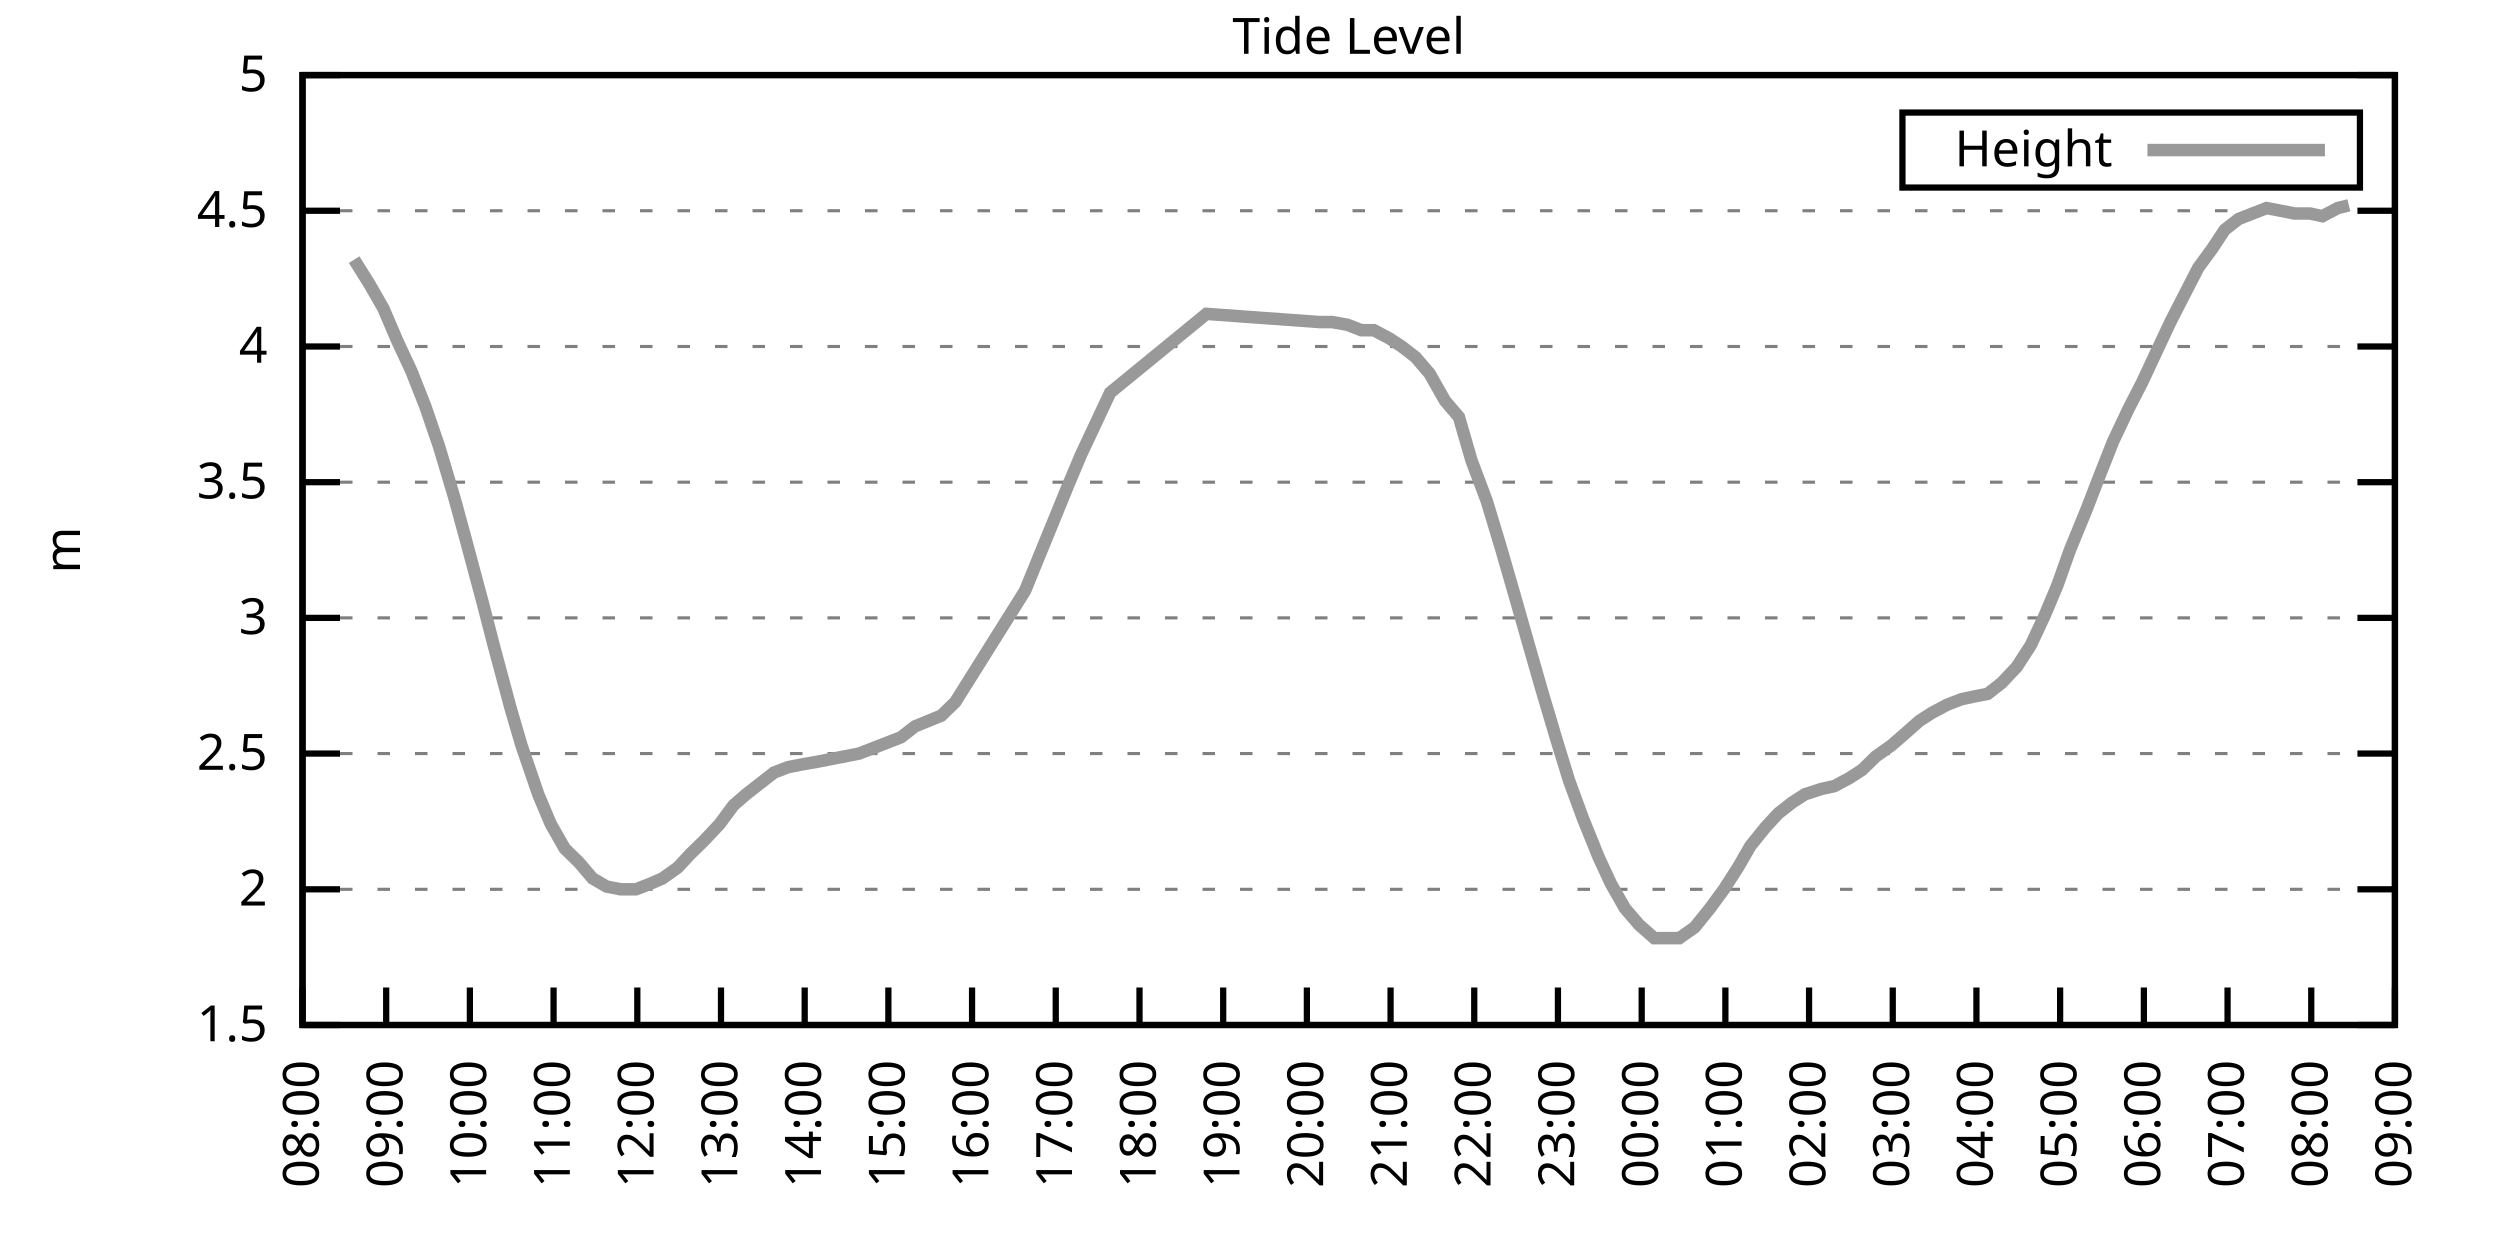
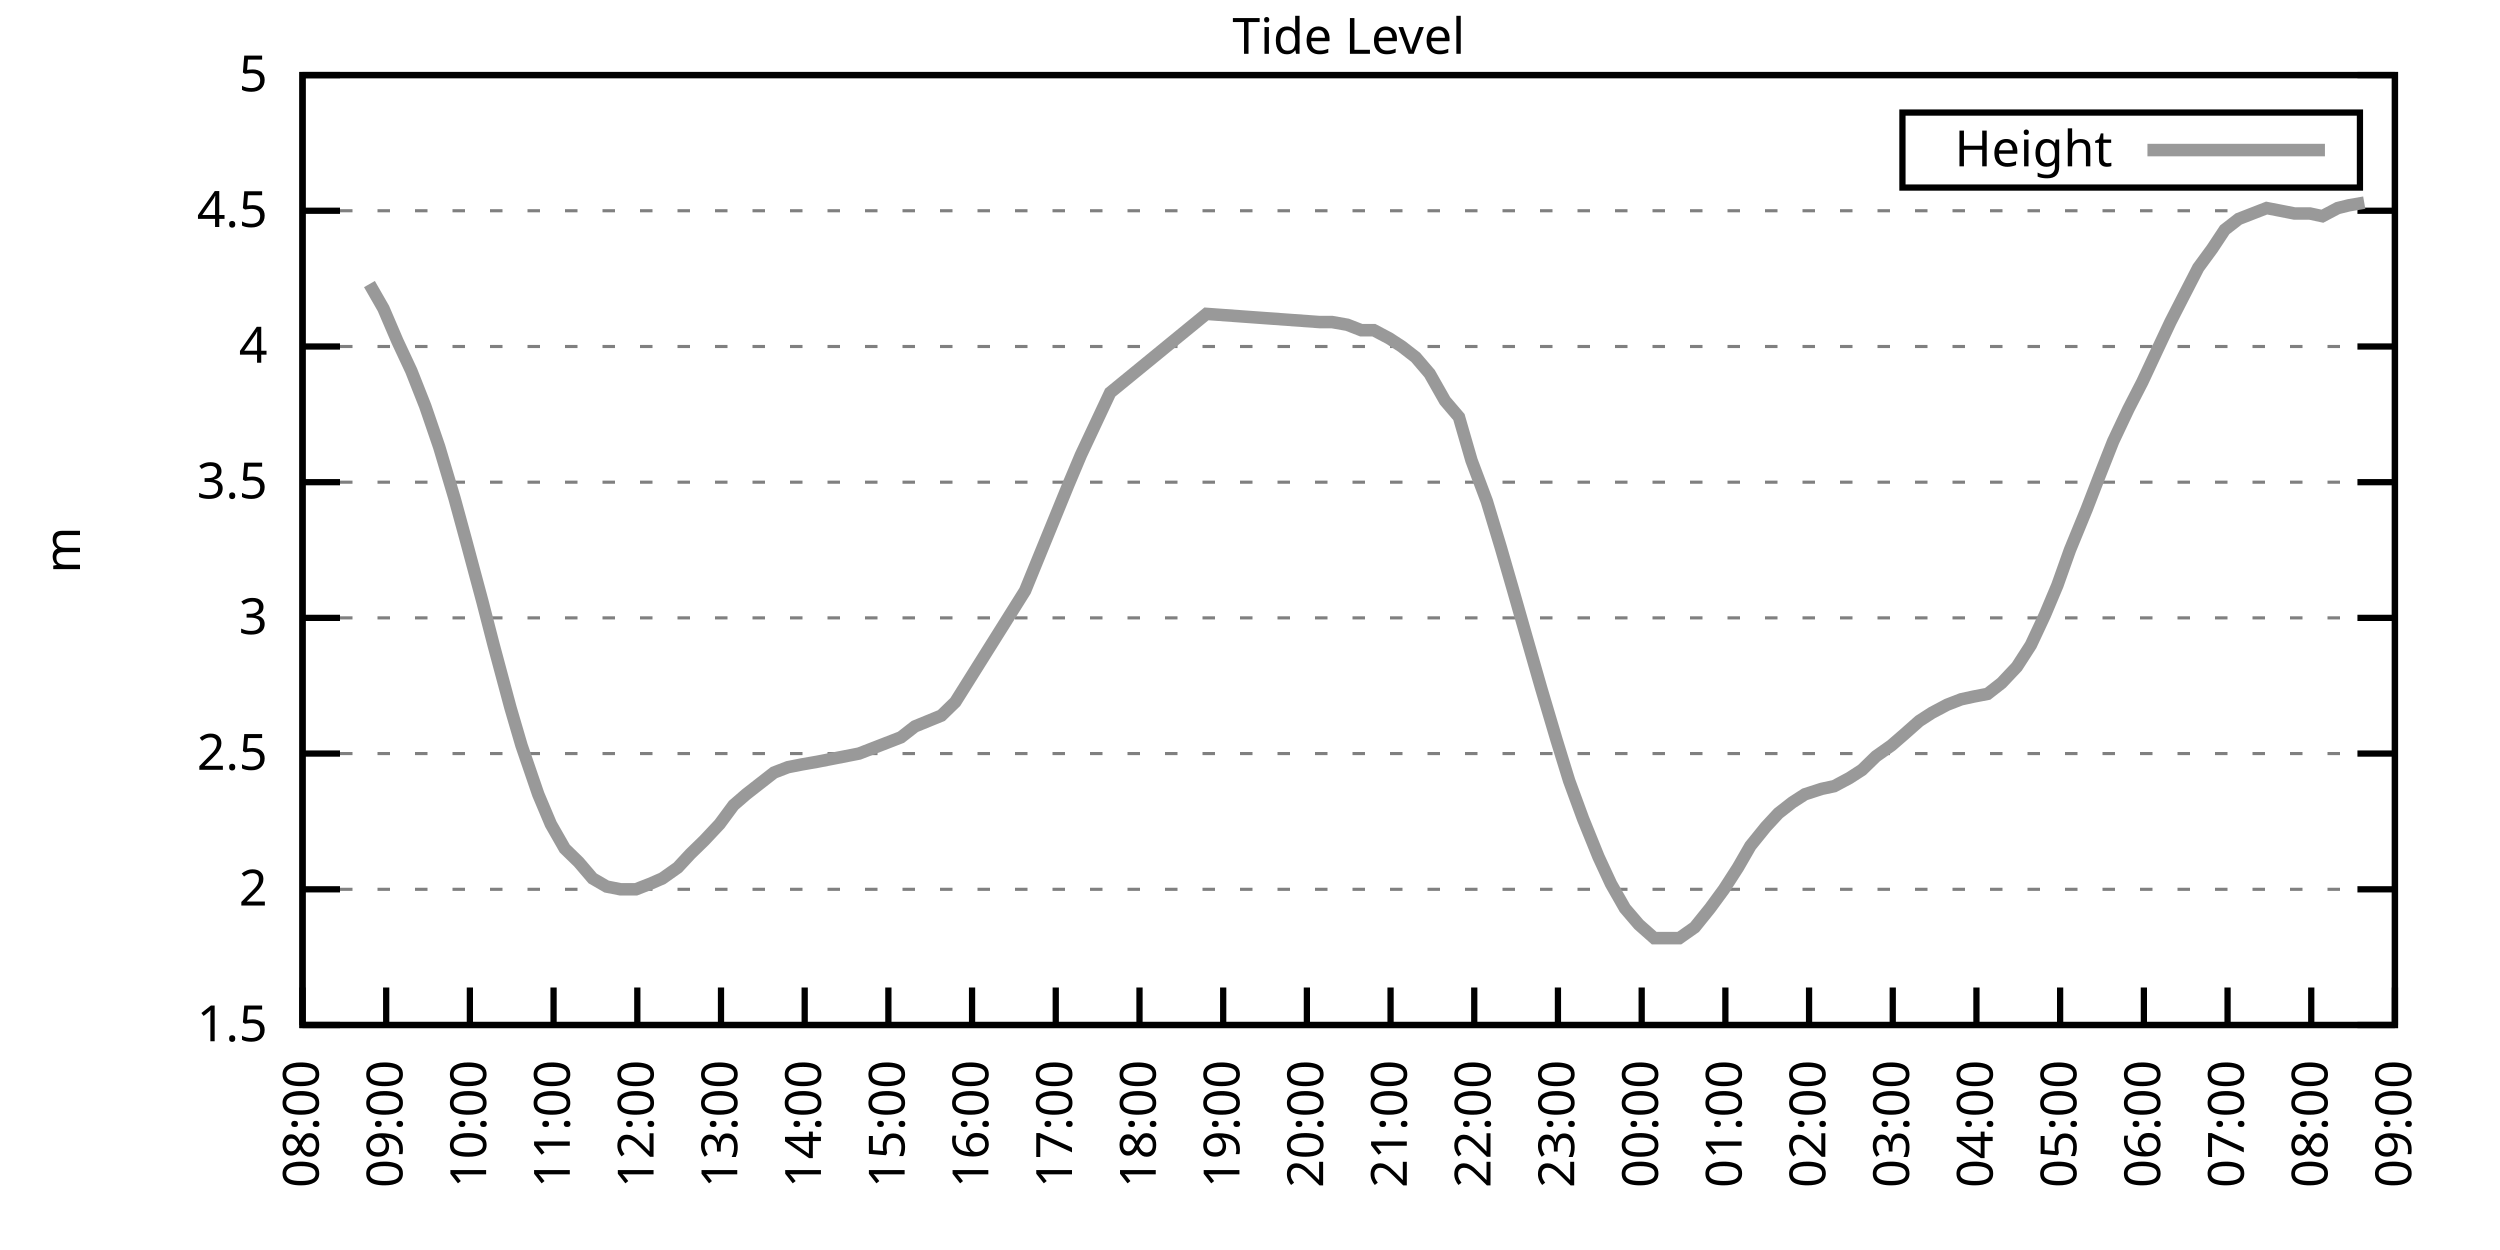
<svg xmlns="http://www.w3.org/2000/svg" xmlns:xlink="http://www.w3.org/1999/xlink" width="400" height="200" viewBox="0 0 400 200">
  <g id="gnuplot_canvas">
    <rect x="0" y="0" width="400" height="200" fill="none" />
    <defs>
      <circle id="gpDot" r="0.5" stroke-width="0.5" stroke="currentColor" />
      <path id="gpPt0" stroke-width="0.333" stroke="currentColor" d="M-1,0 h2 M0,-1 v2" />
      <path id="gpPt1" stroke-width="0.333" stroke="currentColor" d="M-1,-1 L1,1 M1,-1 L-1,1" />
      <path id="gpPt2" stroke-width="0.333" stroke="currentColor" d="M-1,0 L1,0 M0,-1 L0,1 M-1,-1 L1,1 M-1,1 L1,-1" />
      <rect id="gpPt3" stroke-width="0.333" stroke="currentColor" x="-1" y="-1" width="2" height="2" />
      <rect id="gpPt4" stroke-width="0.333" stroke="currentColor" fill="currentColor" x="-1" y="-1" width="2" height="2" />
      <circle id="gpPt5" stroke-width="0.333" stroke="currentColor" cx="0" cy="0" r="1" />
      <use xlink:href="#gpPt5" id="gpPt6" fill="currentColor" stroke="none" />
      <path id="gpPt7" stroke-width="0.333" stroke="currentColor" d="M0,-1.33 L-1.33,0.67 L1.33,0.67 z" />
      <use xlink:href="#gpPt7" id="gpPt8" fill="currentColor" stroke="none" />
      <use xlink:href="#gpPt7" id="gpPt9" stroke="currentColor" transform="rotate(180)" />
      <use xlink:href="#gpPt9" id="gpPt10" fill="currentColor" stroke="none" />
      <use xlink:href="#gpPt3" id="gpPt11" stroke="currentColor" transform="rotate(45)" />
      <use xlink:href="#gpPt11" id="gpPt12" fill="currentColor" stroke="none" />
      <path id="gpPt13" stroke-width="0.333" stroke="currentColor" d="M0,1.330 L1.265,0.411 L0.782,-1.067 L-0.782,-1.076 L-1.265,0.411 z" />
      <use xlink:href="#gpPt13" id="gpPt14" fill="currentColor" stroke="none" />
      <filter id="textbox" filterUnits="objectBoundingBox" x="0" y="0" height="1" width="1">
        <feFlood flood-color="white" flood-opacity="1" result="bgnd" />
        <feComposite in="SourceGraphic" in2="bgnd" operator="atop" />
      </filter>
      <filter id="greybox" filterUnits="objectBoundingBox" x="0" y="0" height="1" width="1">
        <feFlood flood-color="lightgrey" flood-opacity="1" result="grey" />
        <feComposite in="SourceGraphic" in2="grey" operator="atop" />
      </filter>
    </defs>
    <g fill="none" color="white" stroke="currentColor" stroke-width="1.00" stroke-linecap="butt" stroke-linejoin="miter">
</g>
    <g fill="none" color="black" stroke="currentColor" stroke-width="1.00" stroke-linecap="butt" stroke-linejoin="miter">
      <g stroke="none" shape-rendering="crispEdges">
        <polygon fill="rgb(255, 255, 255)" points="48.40,164.00 383.18,164.00 383.18,12.02 48.40,12.02 " />
      </g>
    </g>
    <g fill="none" color="black" stroke="currentColor" stroke-width="1.00" stroke-linecap="butt" stroke-linejoin="miter">
</g>
    <g fill="none" color="black" stroke="black" stroke-width="0.50" stroke-linecap="butt" stroke-linejoin="miter">
</g>
    <g fill="none" color="gray" stroke="currentColor" stroke-width="0.50" stroke-linecap="butt" stroke-linejoin="miter">
      <path stroke="gray" stroke-dasharray="2,4" class="gridline" d="M48.40,164.00 L383.19,164.00  " />
    </g>
    <g fill="none" color="gray" stroke="gray" stroke-width="1.00" stroke-linecap="butt" stroke-linejoin="miter">
</g>
    <g fill="none" color="black" stroke="currentColor" stroke-width="1.00" stroke-linecap="butt" stroke-linejoin="miter">
      <path stroke="black" d="M48.40,164.00 L54.40,164.00 M383.19,164.00 L377.19,164.00  " />
      <g transform="translate(42.80,166.60)" stroke="none" fill="black" font-family="Sans" font-size="8.00" text-anchor="end">
        <text>
          <tspan font-family="Sans"> 1.5</tspan>
        </text>
      </g>
    </g>
    <g fill="none" color="black" stroke="currentColor" stroke-width="1.00" stroke-linecap="butt" stroke-linejoin="miter">
</g>
    <g fill="none" color="black" stroke="black" stroke-width="0.50" stroke-linecap="butt" stroke-linejoin="miter">
</g>
    <g fill="none" color="gray" stroke="currentColor" stroke-width="0.50" stroke-linecap="butt" stroke-linejoin="miter">
      <path stroke="gray" stroke-dasharray="2,4" class="gridline" d="M48.40,142.29 L383.19,142.29  " />
    </g>
    <g fill="none" color="gray" stroke="gray" stroke-width="1.00" stroke-linecap="butt" stroke-linejoin="miter">
</g>
    <g fill="none" color="black" stroke="currentColor" stroke-width="1.00" stroke-linecap="butt" stroke-linejoin="miter">
      <path stroke="black" d="M48.40,142.29 L54.40,142.29 M383.19,142.29 L377.19,142.29  " />
      <g transform="translate(42.80,144.89)" stroke="none" fill="black" font-family="Sans" font-size="8.00" text-anchor="end">
        <text>
          <tspan font-family="Sans"> 2</tspan>
        </text>
      </g>
    </g>
    <g fill="none" color="black" stroke="currentColor" stroke-width="1.00" stroke-linecap="butt" stroke-linejoin="miter">
</g>
    <g fill="none" color="black" stroke="black" stroke-width="0.50" stroke-linecap="butt" stroke-linejoin="miter">
</g>
    <g fill="none" color="gray" stroke="currentColor" stroke-width="0.50" stroke-linecap="butt" stroke-linejoin="miter">
      <path stroke="gray" stroke-dasharray="2,4" class="gridline" d="M48.40,120.57 L383.19,120.57  " />
    </g>
    <g fill="none" color="gray" stroke="gray" stroke-width="1.00" stroke-linecap="butt" stroke-linejoin="miter">
</g>
    <g fill="none" color="black" stroke="currentColor" stroke-width="1.00" stroke-linecap="butt" stroke-linejoin="miter">
      <path stroke="black" d="M48.40,120.57 L54.40,120.57 M383.19,120.57 L377.19,120.57  " />
      <g transform="translate(42.80,123.17)" stroke="none" fill="black" font-family="Sans" font-size="8.00" text-anchor="end">
        <text>
          <tspan font-family="Sans"> 2.5</tspan>
        </text>
      </g>
    </g>
    <g fill="none" color="black" stroke="currentColor" stroke-width="1.00" stroke-linecap="butt" stroke-linejoin="miter">
</g>
    <g fill="none" color="black" stroke="black" stroke-width="0.50" stroke-linecap="butt" stroke-linejoin="miter">
</g>
    <g fill="none" color="gray" stroke="currentColor" stroke-width="0.50" stroke-linecap="butt" stroke-linejoin="miter">
      <path stroke="gray" stroke-dasharray="2,4" class="gridline" d="M48.40,98.86 L383.19,98.86  " />
    </g>
    <g fill="none" color="gray" stroke="gray" stroke-width="1.00" stroke-linecap="butt" stroke-linejoin="miter">
</g>
    <g fill="none" color="black" stroke="currentColor" stroke-width="1.00" stroke-linecap="butt" stroke-linejoin="miter">
      <path stroke="black" d="M48.40,98.86 L54.40,98.86 M383.19,98.86 L377.19,98.86  " />
      <g transform="translate(42.80,101.46)" stroke="none" fill="black" font-family="Sans" font-size="8.00" text-anchor="end">
        <text>
          <tspan font-family="Sans"> 3</tspan>
        </text>
      </g>
    </g>
    <g fill="none" color="black" stroke="currentColor" stroke-width="1.00" stroke-linecap="butt" stroke-linejoin="miter">
</g>
    <g fill="none" color="black" stroke="black" stroke-width="0.50" stroke-linecap="butt" stroke-linejoin="miter">
</g>
    <g fill="none" color="gray" stroke="currentColor" stroke-width="0.50" stroke-linecap="butt" stroke-linejoin="miter">
      <path stroke="gray" stroke-dasharray="2,4" class="gridline" d="M48.40,77.15 L383.19,77.15  " />
    </g>
    <g fill="none" color="gray" stroke="gray" stroke-width="1.00" stroke-linecap="butt" stroke-linejoin="miter">
</g>
    <g fill="none" color="black" stroke="currentColor" stroke-width="1.00" stroke-linecap="butt" stroke-linejoin="miter">
      <path stroke="black" d="M48.40,77.15 L54.40,77.15 M383.19,77.15 L377.19,77.15  " />
      <g transform="translate(42.80,79.75)" stroke="none" fill="black" font-family="Sans" font-size="8.00" text-anchor="end">
        <text>
          <tspan font-family="Sans"> 3.5</tspan>
        </text>
      </g>
    </g>
    <g fill="none" color="black" stroke="currentColor" stroke-width="1.00" stroke-linecap="butt" stroke-linejoin="miter">
</g>
    <g fill="none" color="black" stroke="black" stroke-width="0.50" stroke-linecap="butt" stroke-linejoin="miter">
</g>
    <g fill="none" color="gray" stroke="currentColor" stroke-width="0.50" stroke-linecap="butt" stroke-linejoin="miter">
      <path stroke="gray" stroke-dasharray="2,4" class="gridline" d="M48.40,55.44 L383.19,55.44  " />
    </g>
    <g fill="none" color="gray" stroke="gray" stroke-width="1.00" stroke-linecap="butt" stroke-linejoin="miter">
</g>
    <g fill="none" color="black" stroke="currentColor" stroke-width="1.00" stroke-linecap="butt" stroke-linejoin="miter">
      <path stroke="black" d="M48.40,55.44 L54.40,55.44 M383.19,55.44 L377.19,55.44  " />
      <g transform="translate(42.80,58.04)" stroke="none" fill="black" font-family="Sans" font-size="8.00" text-anchor="end">
        <text>
          <tspan font-family="Sans"> 4</tspan>
        </text>
      </g>
    </g>
    <g fill="none" color="black" stroke="currentColor" stroke-width="1.00" stroke-linecap="butt" stroke-linejoin="miter">
</g>
    <g fill="none" color="black" stroke="black" stroke-width="0.50" stroke-linecap="butt" stroke-linejoin="miter">
</g>
    <g fill="none" color="gray" stroke="currentColor" stroke-width="0.50" stroke-linecap="butt" stroke-linejoin="miter">
      <path stroke="gray" stroke-dasharray="2,4" class="gridline" d="M48.40,33.72 L383.19,33.72  " />
    </g>
    <g fill="none" color="gray" stroke="gray" stroke-width="1.00" stroke-linecap="butt" stroke-linejoin="miter">
</g>
    <g fill="none" color="black" stroke="currentColor" stroke-width="1.00" stroke-linecap="butt" stroke-linejoin="miter">
      <path stroke="black" d="M48.40,33.72 L54.40,33.72 M383.19,33.72 L377.19,33.72  " />
      <g transform="translate(42.80,36.32)" stroke="none" fill="black" font-family="Sans" font-size="8.00" text-anchor="end">
        <text>
          <tspan font-family="Sans"> 4.5</tspan>
        </text>
      </g>
    </g>
    <g fill="none" color="black" stroke="currentColor" stroke-width="1.00" stroke-linecap="butt" stroke-linejoin="miter">
</g>
    <g fill="none" color="black" stroke="black" stroke-width="0.50" stroke-linecap="butt" stroke-linejoin="miter">
</g>
    <g fill="none" color="gray" stroke="currentColor" stroke-width="0.50" stroke-linecap="butt" stroke-linejoin="miter">
      <path stroke="gray" stroke-dasharray="2,4" class="gridline" d="M48.40,12.01 L383.19,12.01  " />
    </g>
    <g fill="none" color="gray" stroke="gray" stroke-width="1.00" stroke-linecap="butt" stroke-linejoin="miter">
</g>
    <g fill="none" color="black" stroke="currentColor" stroke-width="1.00" stroke-linecap="butt" stroke-linejoin="miter">
      <path stroke="black" d="M48.40,12.01 L54.40,12.01 M383.19,12.01 L377.19,12.01  " />
      <g transform="translate(42.80,14.61)" stroke="none" fill="black" font-family="Sans" font-size="8.00" text-anchor="end">
        <text>
          <tspan font-family="Sans"> 5</tspan>
        </text>
      </g>
    </g>
    <g fill="none" color="black" stroke="currentColor" stroke-width="1.00" stroke-linecap="butt" stroke-linejoin="miter">
      <path stroke="black" d="M48.40,164.00 L48.40,158.00  " />
      <g transform="translate(51.00,169.60) rotate(270.00)" stroke="none" fill="black" font-family="Sans" font-size="8.00" text-anchor="end">
        <text>
          <tspan font-family="Sans">08:00</tspan>
        </text>
      </g>
    </g>
    <g fill="none" color="black" stroke="currentColor" stroke-width="1.00" stroke-linecap="butt" stroke-linejoin="miter">
      <path stroke="black" d="M61.79,164.00 L61.79,158.00  " />
      <g transform="translate(64.39,169.60) rotate(270.00)" stroke="none" fill="black" font-family="Sans" font-size="8.00" text-anchor="end">
        <text>
          <tspan font-family="Sans">09:00</tspan>
        </text>
      </g>
    </g>
    <g fill="none" color="black" stroke="currentColor" stroke-width="1.00" stroke-linecap="butt" stroke-linejoin="miter">
      <path stroke="black" d="M75.18,164.00 L75.18,158.00  " />
      <g transform="translate(77.78,169.60) rotate(270.00)" stroke="none" fill="black" font-family="Sans" font-size="8.00" text-anchor="end">
        <text>
          <tspan font-family="Sans">10:00</tspan>
        </text>
      </g>
    </g>
    <g fill="none" color="black" stroke="currentColor" stroke-width="1.00" stroke-linecap="butt" stroke-linejoin="miter">
      <path stroke="black" d="M88.57,164.00 L88.57,158.00  " />
      <g transform="translate(91.17,169.60) rotate(270.00)" stroke="none" fill="black" font-family="Sans" font-size="8.00" text-anchor="end">
        <text>
          <tspan font-family="Sans">11:00</tspan>
        </text>
      </g>
    </g>
    <g fill="none" color="black" stroke="currentColor" stroke-width="1.00" stroke-linecap="butt" stroke-linejoin="miter">
      <path stroke="black" d="M101.97,164.00 L101.97,158.00  " />
      <g transform="translate(104.57,169.60) rotate(270.00)" stroke="none" fill="black" font-family="Sans" font-size="8.00" text-anchor="end">
        <text>
          <tspan font-family="Sans">12:00</tspan>
        </text>
      </g>
    </g>
    <g fill="none" color="black" stroke="currentColor" stroke-width="1.00" stroke-linecap="butt" stroke-linejoin="miter">
      <path stroke="black" d="M115.36,164.00 L115.36,158.00  " />
      <g transform="translate(117.96,169.60) rotate(270.00)" stroke="none" fill="black" font-family="Sans" font-size="8.00" text-anchor="end">
        <text>
          <tspan font-family="Sans">13:00</tspan>
        </text>
      </g>
    </g>
    <g fill="none" color="black" stroke="currentColor" stroke-width="1.00" stroke-linecap="butt" stroke-linejoin="miter">
      <path stroke="black" d="M128.75,164.00 L128.75,158.00  " />
      <g transform="translate(131.35,169.60) rotate(270.00)" stroke="none" fill="black" font-family="Sans" font-size="8.00" text-anchor="end">
        <text>
          <tspan font-family="Sans">14:00</tspan>
        </text>
      </g>
    </g>
    <g fill="none" color="black" stroke="currentColor" stroke-width="1.00" stroke-linecap="butt" stroke-linejoin="miter">
      <path stroke="black" d="M142.14,164.00 L142.14,158.00  " />
      <g transform="translate(144.74,169.60) rotate(270.00)" stroke="none" fill="black" font-family="Sans" font-size="8.00" text-anchor="end">
        <text>
          <tspan font-family="Sans">15:00</tspan>
        </text>
      </g>
    </g>
    <g fill="none" color="black" stroke="currentColor" stroke-width="1.00" stroke-linecap="butt" stroke-linejoin="miter">
      <path stroke="black" d="M155.53,164.00 L155.53,158.00  " />
      <g transform="translate(158.13,169.60) rotate(270.00)" stroke="none" fill="black" font-family="Sans" font-size="8.00" text-anchor="end">
        <text>
          <tspan font-family="Sans">16:00</tspan>
        </text>
      </g>
    </g>
    <g fill="none" color="black" stroke="currentColor" stroke-width="1.00" stroke-linecap="butt" stroke-linejoin="miter">
      <path stroke="black" d="M168.92,164.00 L168.92,158.00  " />
      <g transform="translate(171.52,169.60) rotate(270.00)" stroke="none" fill="black" font-family="Sans" font-size="8.00" text-anchor="end">
        <text>
          <tspan font-family="Sans">17:00</tspan>
        </text>
      </g>
    </g>
    <g fill="none" color="black" stroke="currentColor" stroke-width="1.00" stroke-linecap="butt" stroke-linejoin="miter">
      <path stroke="black" d="M182.32,164.00 L182.32,158.00  " />
      <g transform="translate(184.92,169.60) rotate(270.00)" stroke="none" fill="black" font-family="Sans" font-size="8.00" text-anchor="end">
        <text>
          <tspan font-family="Sans">18:00</tspan>
        </text>
      </g>
    </g>
    <g fill="none" color="black" stroke="currentColor" stroke-width="1.00" stroke-linecap="butt" stroke-linejoin="miter">
      <path stroke="black" d="M195.71,164.00 L195.71,158.00  " />
      <g transform="translate(198.31,169.60) rotate(270.00)" stroke="none" fill="black" font-family="Sans" font-size="8.00" text-anchor="end">
        <text>
          <tspan font-family="Sans">19:00</tspan>
        </text>
      </g>
    </g>
    <g fill="none" color="black" stroke="currentColor" stroke-width="1.00" stroke-linecap="butt" stroke-linejoin="miter">
      <path stroke="black" d="M209.10,164.00 L209.10,158.00  " />
      <g transform="translate(211.70,169.60) rotate(270.00)" stroke="none" fill="black" font-family="Sans" font-size="8.00" text-anchor="end">
        <text>
          <tspan font-family="Sans">20:00</tspan>
        </text>
      </g>
    </g>
    <g fill="none" color="black" stroke="currentColor" stroke-width="1.00" stroke-linecap="butt" stroke-linejoin="miter">
      <path stroke="black" d="M222.49,164.00 L222.49,158.00  " />
      <g transform="translate(225.09,169.60) rotate(270.00)" stroke="none" fill="black" font-family="Sans" font-size="8.00" text-anchor="end">
        <text>
          <tspan font-family="Sans">21:00</tspan>
        </text>
      </g>
    </g>
    <g fill="none" color="black" stroke="currentColor" stroke-width="1.00" stroke-linecap="butt" stroke-linejoin="miter">
      <path stroke="black" d="M235.88,164.00 L235.88,158.00  " />
      <g transform="translate(238.48,169.60) rotate(270.00)" stroke="none" fill="black" font-family="Sans" font-size="8.00" text-anchor="end">
        <text>
          <tspan font-family="Sans">22:00</tspan>
        </text>
      </g>
    </g>
    <g fill="none" color="black" stroke="currentColor" stroke-width="1.00" stroke-linecap="butt" stroke-linejoin="miter">
      <path stroke="black" d="M249.27,164.00 L249.27,158.00  " />
      <g transform="translate(251.87,169.60) rotate(270.00)" stroke="none" fill="black" font-family="Sans" font-size="8.00" text-anchor="end">
        <text>
          <tspan font-family="Sans">23:00</tspan>
        </text>
      </g>
    </g>
    <g fill="none" color="black" stroke="currentColor" stroke-width="1.00" stroke-linecap="butt" stroke-linejoin="miter">
      <path stroke="black" d="M262.67,164.00 L262.67,158.00  " />
      <g transform="translate(265.27,169.60) rotate(270.00)" stroke="none" fill="black" font-family="Sans" font-size="8.00" text-anchor="end">
        <text>
          <tspan font-family="Sans">00:00</tspan>
        </text>
      </g>
    </g>
    <g fill="none" color="black" stroke="currentColor" stroke-width="1.00" stroke-linecap="butt" stroke-linejoin="miter">
      <path stroke="black" d="M276.06,164.00 L276.06,158.00  " />
      <g transform="translate(278.66,169.60) rotate(270.00)" stroke="none" fill="black" font-family="Sans" font-size="8.00" text-anchor="end">
        <text>
          <tspan font-family="Sans">01:00</tspan>
        </text>
      </g>
    </g>
    <g fill="none" color="black" stroke="currentColor" stroke-width="1.00" stroke-linecap="butt" stroke-linejoin="miter">
      <path stroke="black" d="M289.45,164.00 L289.45,158.00  " />
      <g transform="translate(292.05,169.60) rotate(270.00)" stroke="none" fill="black" font-family="Sans" font-size="8.00" text-anchor="end">
        <text>
          <tspan font-family="Sans">02:00</tspan>
        </text>
      </g>
    </g>
    <g fill="none" color="black" stroke="currentColor" stroke-width="1.00" stroke-linecap="butt" stroke-linejoin="miter">
      <path stroke="black" d="M302.84,164.00 L302.84,158.00  " />
      <g transform="translate(305.44,169.60) rotate(270.00)" stroke="none" fill="black" font-family="Sans" font-size="8.00" text-anchor="end">
        <text>
          <tspan font-family="Sans">03:00</tspan>
        </text>
      </g>
    </g>
    <g fill="none" color="black" stroke="currentColor" stroke-width="1.00" stroke-linecap="butt" stroke-linejoin="miter">
      <path stroke="black" d="M316.23,164.00 L316.23,158.00  " />
      <g transform="translate(318.83,169.60) rotate(270.00)" stroke="none" fill="black" font-family="Sans" font-size="8.00" text-anchor="end">
        <text>
          <tspan font-family="Sans">04:00</tspan>
        </text>
      </g>
    </g>
    <g fill="none" color="black" stroke="currentColor" stroke-width="1.00" stroke-linecap="butt" stroke-linejoin="miter">
      <path stroke="black" d="M329.62,164.00 L329.62,158.00  " />
      <g transform="translate(332.22,169.60) rotate(270.00)" stroke="none" fill="black" font-family="Sans" font-size="8.00" text-anchor="end">
        <text>
          <tspan font-family="Sans">05:00</tspan>
        </text>
      </g>
    </g>
    <g fill="none" color="black" stroke="currentColor" stroke-width="1.00" stroke-linecap="butt" stroke-linejoin="miter">
      <path stroke="black" d="M343.02,164.00 L343.02,158.00  " />
      <g transform="translate(345.62,169.60) rotate(270.00)" stroke="none" fill="black" font-family="Sans" font-size="8.00" text-anchor="end">
        <text>
          <tspan font-family="Sans">06:00</tspan>
        </text>
      </g>
    </g>
    <g fill="none" color="black" stroke="currentColor" stroke-width="1.00" stroke-linecap="butt" stroke-linejoin="miter">
      <path stroke="black" d="M356.41,164.00 L356.41,158.00  " />
      <g transform="translate(359.01,169.60) rotate(270.00)" stroke="none" fill="black" font-family="Sans" font-size="8.00" text-anchor="end">
        <text>
          <tspan font-family="Sans">07:00</tspan>
        </text>
      </g>
    </g>
    <g fill="none" color="black" stroke="currentColor" stroke-width="1.00" stroke-linecap="butt" stroke-linejoin="miter">
      <path stroke="black" d="M369.80,164.00 L369.80,158.00  " />
      <g transform="translate(372.40,169.60) rotate(270.00)" stroke="none" fill="black" font-family="Sans" font-size="8.00" text-anchor="end">
        <text>
          <tspan font-family="Sans">08:00</tspan>
        </text>
      </g>
    </g>
    <g fill="none" color="black" stroke="currentColor" stroke-width="1.00" stroke-linecap="butt" stroke-linejoin="miter">
      <path stroke="black" d="M383.19,164.00 L383.19,158.00  " />
      <g transform="translate(385.79,169.60) rotate(270.00)" stroke="none" fill="black" font-family="Sans" font-size="8.00" text-anchor="end">
        <text>
          <tspan font-family="Sans">09:00</tspan>
        </text>
      </g>
    </g>
    <g fill="none" color="black" stroke="currentColor" stroke-width="1.00" stroke-linecap="butt" stroke-linejoin="miter">
</g>
    <g fill="none" color="black" stroke="currentColor" stroke-width="1.00" stroke-linecap="butt" stroke-linejoin="miter">
      <path stroke="black" d="M48.40,12.01 L48.40,164.00 L383.19,164.00 L383.19,12.01 L48.40,12.01 Z  " />
    </g>
    <g fill="none" color="black" stroke="currentColor" stroke-width="1.00" stroke-linecap="butt" stroke-linejoin="miter">
</g>
    <g fill="none" color="black" stroke="currentColor" stroke-width="1.00" stroke-linecap="butt" stroke-linejoin="miter">
      <path stroke="black" d="M304.39,30.01 L304.39,18.01 L377.59,18.01 L377.59,30.01 L304.39,30.01 Z  " />
    </g>
    <g id="Tide_level_plot_1">
      <g fill="none" color="white" stroke="black" stroke-width="2.00" stroke-linecap="butt" stroke-linejoin="miter">
</g>
      <g fill="none" color="black" stroke="currentColor" stroke-width="2.00" stroke-linecap="butt" stroke-linejoin="miter">
        <g transform="translate(337.99,26.61)" stroke="none" fill="black" font-family="Sans" font-size="8.00" text-anchor="end">
          <text>
            <tspan font-family="Sans">Height</tspan>
          </text>
        </g>
      </g>
      <g fill="none" color="black" stroke="currentColor" stroke-width="2.00" stroke-linecap="butt" stroke-linejoin="miter">
-         <path stroke="rgb(153, 153, 153)" d="M343.59,24.01 L371.99,24.01 M56.66,41.54 L59.11,45.45 L61.35,49.36 L63.58,54.57 L65.81,59.34 L68.04,64.99   L70.27,71.50 L72.73,79.75 L74.51,86.27 L77.19,96.26 L78.98,103.20 L81.66,113.19 L83.44,119.27 L86.12,127.09   L88.13,131.86 L90.36,135.77 L92.59,137.94 L94.82,140.55 L97.06,141.85 L99.29,142.29 L101.74,142.29 L103.98,141.42   L105.98,140.55 L108.44,138.81 L110.45,136.64 L112.68,134.47 L115.13,131.86 L117.37,128.83 L119.38,127.09 L121.61,125.35   L123.84,123.61 L126.07,122.75 L128.30,122.31 L130.76,121.88 L137.45,120.57 L144.15,117.97 L146.38,116.23 L150.62,114.49   L152.85,112.32 L164.01,94.52 L170.93,77.58 L172.94,72.81 L177.63,62.82 L193.03,50.22 L211.11,51.53 L213.12,51.53   L215.57,51.96 L217.80,52.83 L219.81,52.83 L222.27,54.13 L224.28,55.44 L226.51,57.17 L228.74,59.78 L231.20,64.12   L233.43,66.73 L235.44,73.67 L237.89,80.19 L240.12,87.57 L242.13,94.52 L244.36,102.34 L246.60,110.15 L249.05,118.40   L251.06,124.92 L253.29,131.00 L255.75,137.08 L257.76,141.42 L259.99,145.33 L262.22,147.93 L264.67,150.10 L266.91,150.10   L268.69,150.10 L271.15,148.37 L273.60,145.33 L275.83,142.29 L278.07,138.81 L280.07,135.34 L282.53,132.30 L284.54,130.13   L286.77,128.39 L288.78,127.09 L291.46,126.22 L293.47,125.79 L295.92,124.48 L297.93,123.18 L300.16,121.01 L302.62,119.27   L304.63,117.53 L307.08,115.36 L309.09,114.06 L311.54,112.76 L313.78,111.89 L315.79,111.45 L318.02,111.02 L320.25,109.28   L322.70,106.68 L324.94,103.20 L327.17,98.43 L329.18,93.65 L331.19,88.00 L333.86,81.49 L335.87,76.28 L338.10,70.63   L340.56,65.42 L342.79,61.08 L345.02,56.30 L347.26,51.53 L349.26,47.62 L351.72,42.84 L353.95,39.80 L355.96,36.76   L358.19,35.03 L360.42,34.16 L362.66,33.29 L364.89,33.72 L367.12,34.16 L369.58,34.16 L371.58,34.59 L374.04,33.29   L375.82,32.85  " />
+         <path stroke="rgb(153, 153, 153)" d="M343.59,24.01 L371.99,24.01 M59.11,45.45 L61.35,49.36 L63.58,54.57 L65.81,59.34 L68.04,64.99 L70.27,71.50   L72.73,79.75 L74.51,86.27 L77.19,96.26 L78.98,103.20 L81.66,113.19 L83.44,119.27 L86.12,127.09 L88.13,131.86   L90.36,135.77 L92.59,137.94 L94.82,140.55 L97.06,141.85 L99.29,142.29 L101.74,142.29 L103.98,141.42 L105.98,140.55   L108.44,138.81 L110.45,136.64 L112.68,134.47 L115.13,131.86 L117.37,128.83 L119.38,127.09 L121.61,125.35 L123.84,123.61   L126.07,122.75 L128.30,122.31 L130.76,121.88 L137.45,120.57 L144.15,117.97 L146.38,116.23 L150.62,114.49 L152.85,112.32   L164.01,94.52 L170.93,77.58 L172.94,72.81 L177.63,62.82 L193.03,50.22 L211.11,51.53 L213.12,51.53 L215.57,51.96   L217.80,52.83 L219.81,52.83 L222.27,54.13 L224.28,55.44 L226.51,57.17 L228.74,59.78 L231.20,64.12 L233.43,66.73   L235.44,73.67 L237.89,80.19 L240.12,87.57 L242.13,94.52 L244.36,102.34 L246.60,110.15 L249.05,118.40 L251.06,124.92   L253.29,131.00 L255.75,137.08 L257.76,141.42 L259.99,145.33 L262.22,147.93 L264.67,150.10 L266.91,150.10 L268.69,150.10   L271.15,148.37 L273.60,145.33 L275.83,142.29 L278.07,138.81 L280.07,135.34 L282.53,132.30 L284.54,130.13 L286.77,128.39   L288.78,127.09 L291.46,126.22 L293.47,125.79 L295.92,124.48 L297.93,123.18 L300.16,121.01 L302.62,119.27 L304.63,117.53   L307.08,115.36 L309.09,114.06 L311.54,112.76 L313.78,111.89 L315.79,111.45 L318.02,111.02 L320.25,109.28 L322.70,106.68   L324.94,103.20 L327.17,98.43 L329.18,93.65 L331.19,88.00 L333.86,81.49 L335.87,76.28 L338.10,70.63 L340.56,65.42   L342.79,61.08 L345.02,56.30 L347.26,51.53 L349.26,47.62 L351.72,42.84 L353.95,39.80 L355.96,36.76 L358.19,35.03   L360.42,34.16 L362.66,33.29 L364.89,33.72 L367.12,34.16 L369.58,34.16 L371.58,34.59 L374.04,33.29 L375.82,32.85   L378.28,32.42  " />
      </g>
    </g>
    <g fill="none" color="black" stroke="currentColor" stroke-width="2.00" stroke-linecap="butt" stroke-linejoin="miter">
</g>
    <g fill="none" color="black" stroke="black" stroke-width="1.00" stroke-linecap="butt" stroke-linejoin="miter">
</g>
    <g fill="none" color="black" stroke="currentColor" stroke-width="1.00" stroke-linecap="butt" stroke-linejoin="miter">
      <path stroke="black" d="M48.40,12.01 L48.40,164.00 L383.19,164.00 L383.19,12.01 L48.40,12.01 Z  " />
      <g transform="translate(12.80,88.01) rotate(270.00)" stroke="none" fill="black" font-family="Sans" font-size="8.00" text-anchor="middle">
        <text>
          <tspan font-family="Sans">m</tspan>
        </text>
      </g>
    </g>
    <g fill="none" color="black" stroke="currentColor" stroke-width="1.00" stroke-linecap="butt" stroke-linejoin="miter">
</g>
    <g fill="none" color="black" stroke="currentColor" stroke-width="1.00" stroke-linecap="butt" stroke-linejoin="miter">
      <g transform="translate(215.79,8.61)" stroke="none" fill="black" font-family="Sans" font-size="8.00" text-anchor="middle">
        <text>
          <tspan font-family="Sans">Tide Level</tspan>
        </text>
      </g>
    </g>
    <g fill="none" color="black" stroke="currentColor" stroke-width="1.00" stroke-linecap="butt" stroke-linejoin="miter">
</g>
  </g>
</svg>
